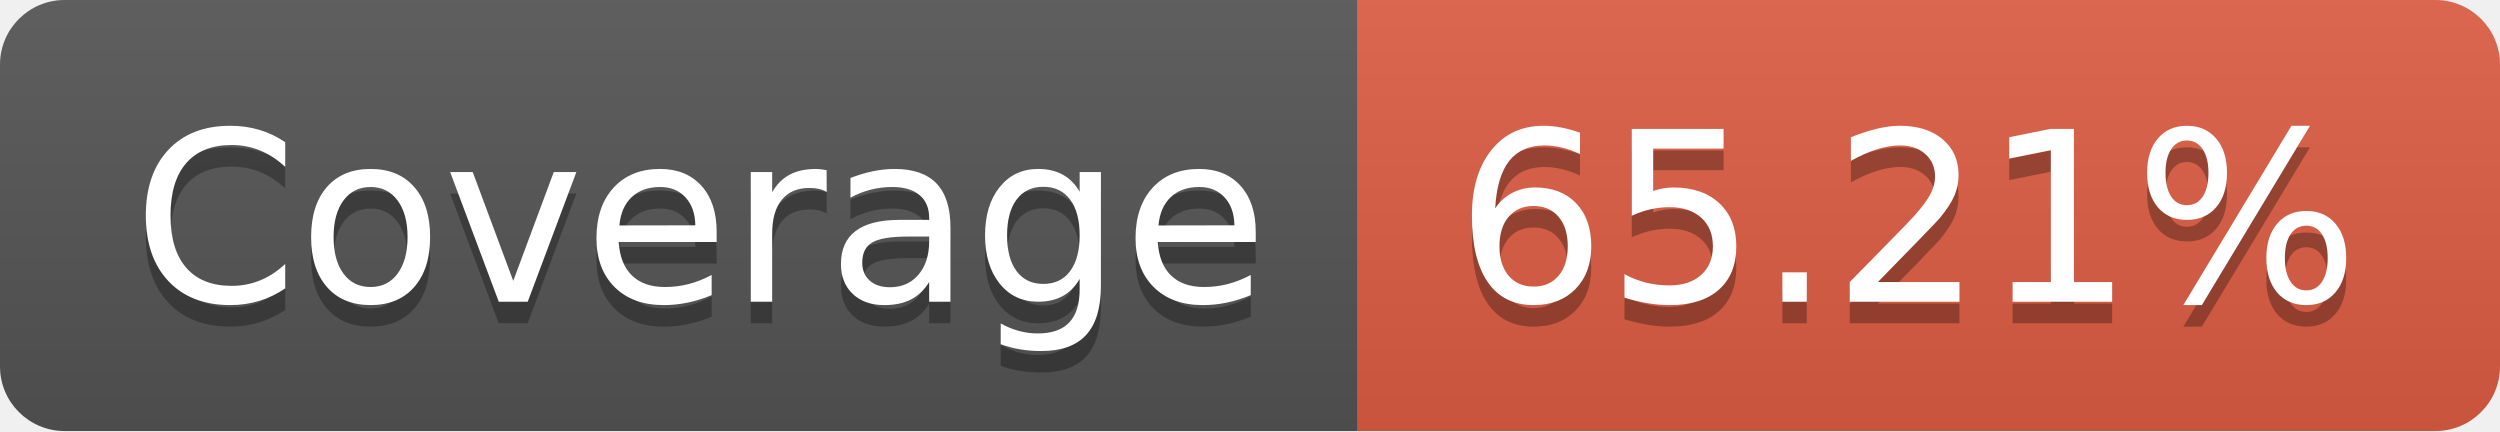
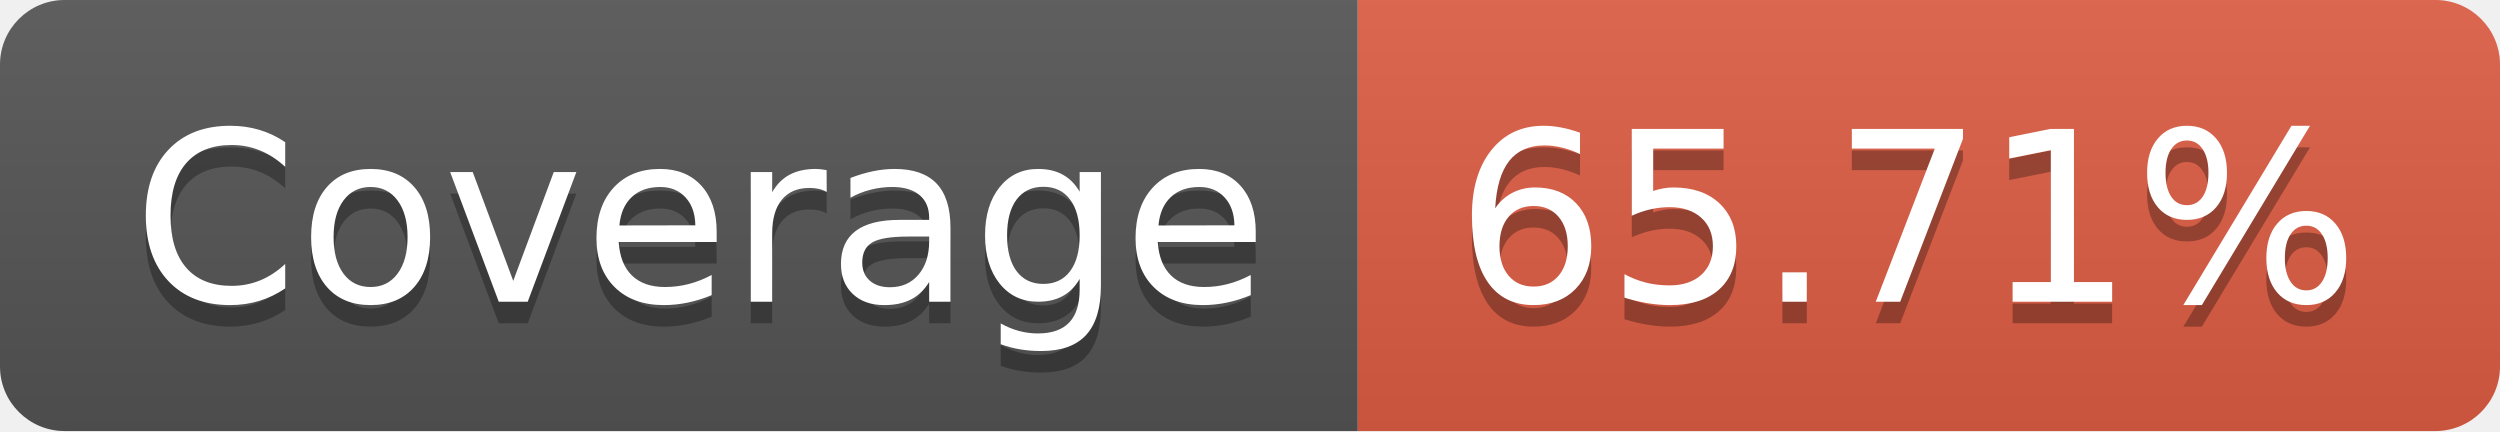
- <svg xmlns="http://www.w3.org/2000/svg" width="116" height="20" role="img" aria-label="Coverage: 65.21%">
+ <svg xmlns="http://www.w3.org/2000/svg" width="116" height="20" role="img" aria-label="Coverage: 65.71%">
  <linearGradient id="s" x2="0" y2="100%">
    <stop offset="0" stop-color="#bbb" stop-opacity=".1" />
    <stop offset="1" stop-opacity=".1" />
  </linearGradient>
  <clipPath id="r">
    <rect width="116" height="20" rx="3" fill="#fff" />
  </clipPath>
  <g clip-path="url(#r)">
    <rect width="63" height="20" fill="#555" />
    <rect x="63" width="53" height="20" fill="#e05d44" />
    <rect width="116" height="20" fill="url(#s)" />
  </g>
  <g fill="#fff" text-anchor="middle" font-family="Verdana,Geneva,DejaVu Sans,sans-serif" text-rendering="geometricPrecision" font-size="110">
    <text aria-hidden="true" x="325" y="150" fill="#010101" fill-opacity=".3" transform="scale(.1)" textLength="530">Coverage</text>
    <text x="325" y="140" transform="scale(.1)" fill="#fff" textLength="530">Coverage</text>
-     <text aria-hidden="true" x="885" y="150" fill="#010101" fill-opacity=".3" transform="scale(.1)" textLength="430">65.21%</text>
-     <text x="885" y="140" transform="scale(.1)" fill="#fff" textLength="430">65.21%</text>
+     <text aria-hidden="true" x="885" y="150" fill="#010101" fill-opacity=".3" transform="scale(.1)" textLength="430">65.71%</text>
+     <text x="885" y="140" transform="scale(.1)" fill="#fff" textLength="430">65.71%</text>
  </g>
</svg>
